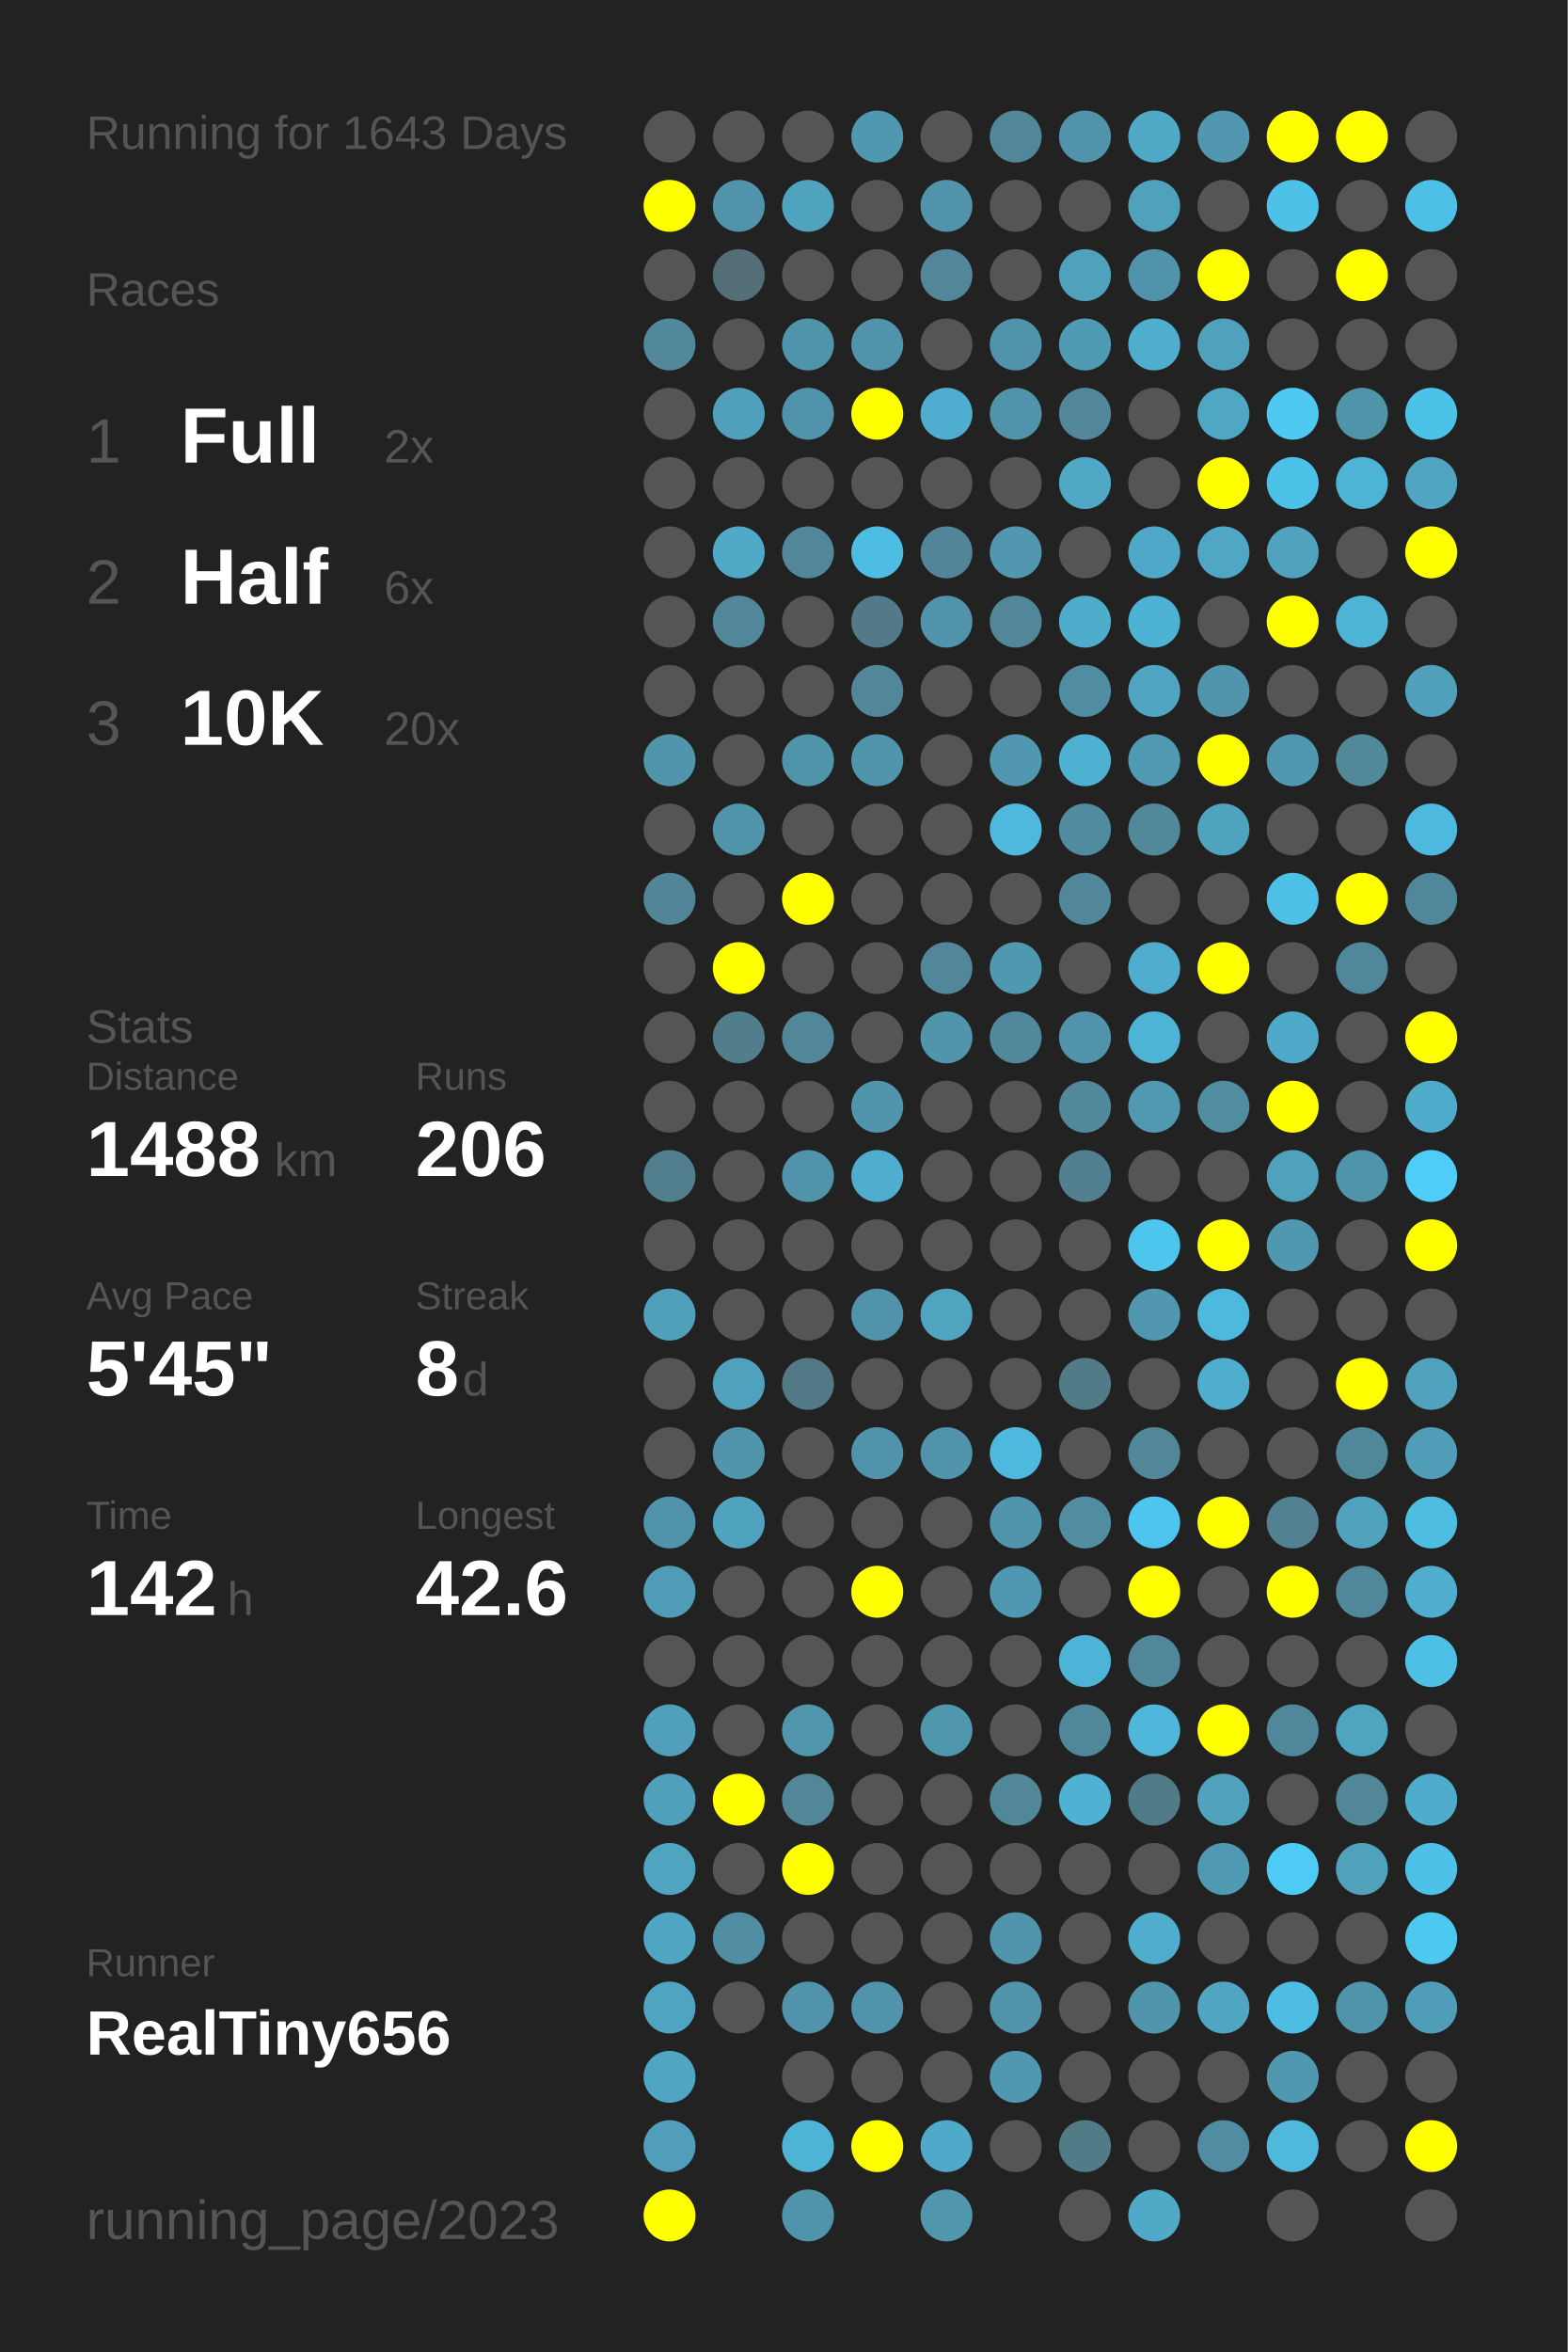
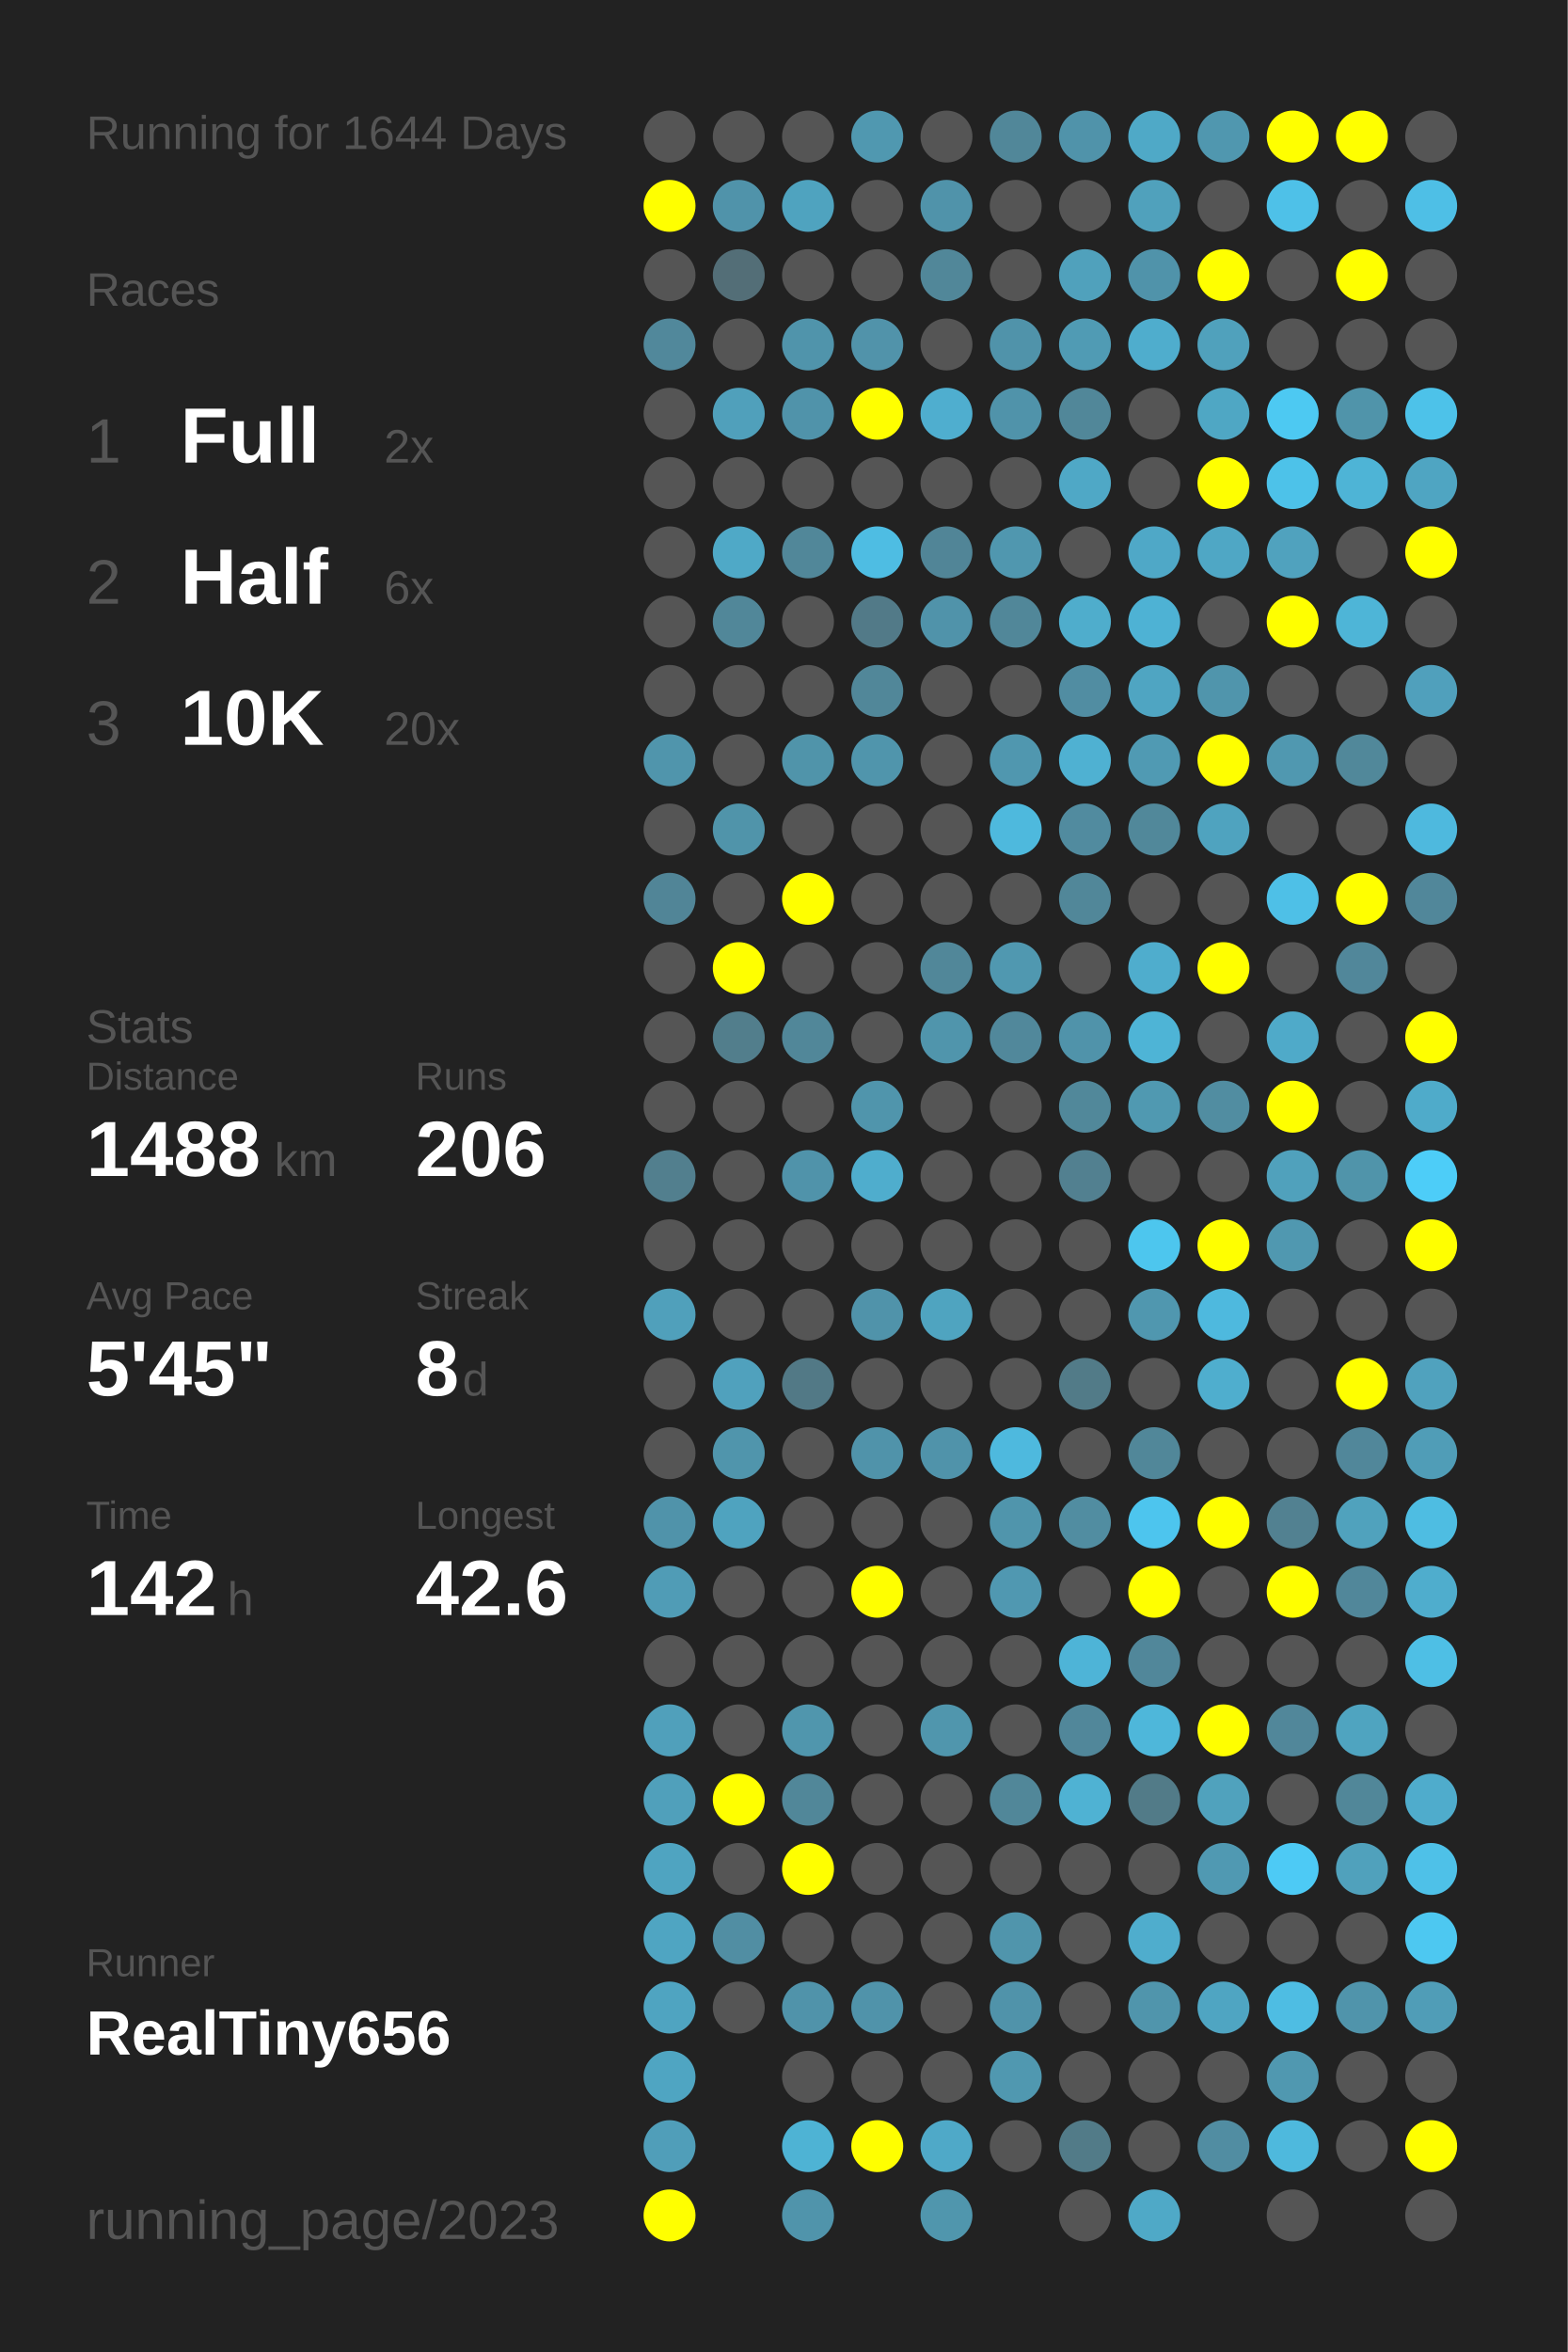
<svg xmlns="http://www.w3.org/2000/svg" baseProfile="full" height="300mm" version="1.1" viewBox="0,0,200,300" width="200mm">
  <defs />
  <rect fill="#222222" height="300" width="200" x="0" y="0" />
-   <text fill="#555555" style="font-size:6px; font-family:Arial;" x="11" y="19">Running for 1643 Days</text>
+   <text fill="#555555" style="font-size:6px; font-family:Arial;" x="11" y="19">Running for 1644 Days</text>
  <text fill="#555555" style="font-size:6px; font-family:Arial;" x="11" y="39">Races</text>
  <text fill="#555555" style="font-size:8px; font-family:Arial;" x="11" y="59">1</text>
  <text fill="#FFFFFF" style="font-size:10px; font-family:Arial; font-weight:bold;" x="23" y="59">Full</text>
  <text fill="#555555" style="font-size:6px; font-family:Arial;" x="49" y="59">2x</text>
  <text fill="#555555" style="font-size:8px; font-family:Arial;" x="11" y="77">2</text>
  <text fill="#FFFFFF" style="font-size:10px; font-family:Arial; font-weight:bold;" x="23" y="77">Half</text>
  <text fill="#555555" style="font-size:6px; font-family:Arial;" x="49" y="77">6x</text>
  <text fill="#555555" style="font-size:8px; font-family:Arial;" x="11" y="95">3</text>
  <text fill="#FFFFFF" style="font-size:10px; font-family:Arial; font-weight:bold;" x="23" y="95">10K</text>
  <text fill="#555555" style="font-size:6px; font-family:Arial;" x="49" y="95">20x</text>
  <text fill="#555555" style="font-size:6px; font-family:Arial;" x="11" y="133">Stats</text>
  <text fill="#555555" style="font-size:5px; font-family:Arial;" x="11" y="139">Distance</text>
  <text fill="#FFFFFF" style="font-size:10px; font-family:Arial; font-weight:bold;" x="11" y="150">1488</text>
  <text fill="#555555" style="font-size:6px; font-family:Arial;" x="35" y="150">km</text>
  <text fill="#555555" style="font-size:5px; font-family:Arial;" x="53" y="139">Runs</text>
  <text fill="#FFFFFF" style="font-size:10px; font-family:Arial; font-weight:bold;" x="53" y="150">206</text>
  <text fill="#555555" style="font-size:5px; font-family:Arial;" x="11" y="167">Avg Pace</text>
  <text fill="#FFFFFF" style="font-size:10px; font-family:Arial; font-weight:bold;" x="11" y="178">5'45"</text>
  <text fill="#555555" style="font-size:5px; font-family:Arial;" x="53" y="167">Streak</text>
  <text fill="#FFFFFF" style="font-size:10px; font-family:Arial; font-weight:bold;" x="53" y="178">8</text>
  <text fill="#555555" style="font-size:6px; font-family:Arial;" x="59" y="178">d</text>
  <text fill="#555555" style="font-size:5px; font-family:Arial;" x="11" y="195">Time</text>
  <text fill="#FFFFFF" style="font-size:10px; font-family:Arial; font-weight:bold;" x="11" y="206">142</text>
  <text fill="#555555" style="font-size:6px; font-family:Arial;" x="29" y="206">h</text>
  <text fill="#555555" style="font-size:5px; font-family:Arial;" x="53" y="195">Longest</text>
  <text fill="#FFFFFF" style="font-size:10px; font-family:Arial; font-weight:bold;" x="53" y="206">42.6</text>
  <text fill="#555555" style="font-size:5px; font-family:Arial;" x="11" y="252.065">Runner</text>
  <text fill="#FFFFFF" style="font-size:8px; font-family:Arial; font-weight:bold;" x="11" y="262.065">RealTiny656</text>
  <text fill="#555555" style="font-size:7px; font-family:Arial;" x="11" y="285.581">running_page/2023</text>
  <circle cx="85.417" cy="17.419" fill="#555555" r="3.312" />
  <circle cx="85.417" cy="26.258" fill="#FFFF00" r="3.312" />
  <circle cx="85.417" cy="35.097" fill="#555555" r="3.312" />
  <circle cx="85.417" cy="43.935" fill="#51889b" r="3.312" />
  <circle cx="85.417" cy="52.774" fill="#555555" r="3.312" />
  <circle cx="85.417" cy="61.613" fill="#555555" r="3.312" />
  <circle cx="85.417" cy="70.452" fill="#555555" r="3.312" />
  <circle cx="85.417" cy="79.29" fill="#555555" r="3.312" />
  <circle cx="85.417" cy="88.129" fill="#555555" r="3.312" />
  <circle cx="85.417" cy="96.968" fill="#5095ac" r="3.312" />
  <circle cx="85.417" cy="105.806" fill="#555555" r="3.312" />
  <circle cx="85.417" cy="114.645" fill="#518597" r="3.312" />
  <circle cx="85.417" cy="123.484" fill="#555555" r="3.312" />
  <circle cx="85.417" cy="132.323" fill="#555555" r="3.312" />
  <circle cx="85.417" cy="141.161" fill="#555555" r="3.312" />
  <circle cx="85.417" cy="150" fill="#527f8e" r="3.312" />
  <circle cx="85.417" cy="158.839" fill="#555555" r="3.312" />
  <circle cx="85.417" cy="167.677" fill="#50a0bb" r="3.312" />
  <circle cx="85.417" cy="176.516" fill="#555555" r="3.312" />
  <circle cx="85.417" cy="185.355" fill="#555555" r="3.312" />
  <circle cx="85.417" cy="194.194" fill="#5093aa" r="3.312" />
  <circle cx="85.417" cy="203.032" fill="#509cb6" r="3.312" />
  <circle cx="85.417" cy="211.871" fill="#555555" r="3.312" />
  <circle cx="85.417" cy="220.71" fill="#50a0bb" r="3.312" />
  <circle cx="85.417" cy="229.548" fill="#50a0bb" r="3.312" />
  <circle cx="85.417" cy="238.387" fill="#4fa4c1" r="3.312" />
  <circle cx="85.417" cy="247.226" fill="#4fa5c2" r="3.312" />
  <circle cx="85.417" cy="256.065" fill="#4fa4c1" r="3.312" />
  <circle cx="85.417" cy="264.903" fill="#4fa5c2" r="3.312" />
  <circle cx="85.417" cy="273.742" fill="#509eb9" r="3.312" />
  <circle cx="85.417" cy="282.581" fill="#FFFF00" r="3.312" />
  <circle cx="94.25" cy="17.419" fill="#555555" r="3.312" />
  <circle cx="94.25" cy="26.258" fill="#5093aa" r="3.312" />
  <circle cx="94.25" cy="35.097" fill="#536e77" r="3.312" />
  <circle cx="94.25" cy="43.935" fill="#555555" r="3.312" />
  <circle cx="94.25" cy="52.774" fill="#50a0bb" r="3.312" />
  <circle cx="94.25" cy="61.613" fill="#555555" r="3.312" />
  <circle cx="94.25" cy="70.452" fill="#4fa9c7" r="3.312" />
  <circle cx="94.25" cy="79.29" fill="#518799" r="3.312" />
  <circle cx="94.25" cy="88.129" fill="#555555" r="3.312" />
  <circle cx="94.25" cy="96.968" fill="#555555" r="3.312" />
  <circle cx="94.25" cy="105.806" fill="#5094aa" r="3.312" />
  <circle cx="94.25" cy="114.645" fill="#555555" r="3.312" />
  <circle cx="94.25" cy="123.484" fill="#FFFF00" r="3.312" />
  <circle cx="94.25" cy="132.323" fill="#527e8c" r="3.312" />
  <circle cx="94.25" cy="141.161" fill="#555555" r="3.312" />
  <circle cx="94.25" cy="150" fill="#555555" r="3.312" />
  <circle cx="94.25" cy="158.839" fill="#555555" r="3.312" />
  <circle cx="94.25" cy="167.677" fill="#555555" r="3.312" />
  <circle cx="94.25" cy="176.516" fill="#50a1bd" r="3.312" />
  <circle cx="94.25" cy="185.355" fill="#5095ac" r="3.312" />
  <circle cx="94.25" cy="194.194" fill="#4fa3bf" r="3.312" />
  <circle cx="94.25" cy="203.032" fill="#555555" r="3.312" />
  <circle cx="94.25" cy="211.871" fill="#555555" r="3.312" />
  <circle cx="94.25" cy="220.71" fill="#555555" r="3.312" />
  <circle cx="94.25" cy="229.548" fill="#FFFF00" r="3.312" />
  <circle cx="94.25" cy="238.387" fill="#555555" r="3.312" />
  <circle cx="94.25" cy="247.226" fill="#518ea3" r="3.312" />
  <circle cx="94.25" cy="256.065" fill="#555555" r="3.312" />
  <circle cx="103.083" cy="17.419" fill="#555555" r="3.312" />
  <circle cx="103.083" cy="26.258" fill="#4fa3bf" r="3.312" />
  <circle cx="103.083" cy="35.097" fill="#555555" r="3.312" />
  <circle cx="103.083" cy="43.935" fill="#5094ab" r="3.312" />
  <circle cx="103.083" cy="52.774" fill="#5093aa" r="3.312" />
  <circle cx="103.083" cy="61.613" fill="#555555" r="3.312" />
  <circle cx="103.083" cy="70.452" fill="#518799" r="3.312" />
  <circle cx="103.083" cy="79.29" fill="#555555" r="3.312" />
  <circle cx="103.083" cy="88.129" fill="#555555" r="3.312" />
  <circle cx="103.083" cy="96.968" fill="#5094aa" r="3.312" />
  <circle cx="103.083" cy="105.806" fill="#555555" r="3.312" />
  <circle cx="103.083" cy="114.645" fill="#FFFF00" r="3.312" />
  <circle cx="103.083" cy="123.484" fill="#555555" r="3.312" />
  <circle cx="103.083" cy="132.323" fill="#518799" r="3.312" />
  <circle cx="103.083" cy="141.161" fill="#555555" r="3.312" />
  <circle cx="103.083" cy="150" fill="#5093aa" r="3.312" />
  <circle cx="103.083" cy="158.839" fill="#555555" r="3.312" />
  <circle cx="103.083" cy="167.677" fill="#555555" r="3.312" />
  <circle cx="103.083" cy="176.516" fill="#527986" r="3.312" />
  <circle cx="103.083" cy="185.355" fill="#555555" r="3.312" />
  <circle cx="103.083" cy="194.194" fill="#555555" r="3.312" />
  <circle cx="103.083" cy="203.032" fill="#555555" r="3.312" />
  <circle cx="103.083" cy="211.871" fill="#555555" r="3.312" />
  <circle cx="103.083" cy="220.71" fill="#5096ad" r="3.312" />
  <circle cx="103.083" cy="229.548" fill="#518799" r="3.312" />
  <circle cx="103.083" cy="238.387" fill="#FFFF00" r="3.312" />
  <circle cx="103.083" cy="247.226" fill="#555555" r="3.312" />
  <circle cx="103.083" cy="256.065" fill="#5093aa" r="3.312" />
  <circle cx="103.083" cy="264.903" fill="#555555" r="3.312" />
  <circle cx="103.083" cy="273.742" fill="#4eb3d4" r="3.312" />
  <circle cx="103.083" cy="282.581" fill="#5094ab" r="3.312" />
  <circle cx="111.917" cy="17.419" fill="#5098b0" r="3.312" />
  <circle cx="111.917" cy="26.258" fill="#555555" r="3.312" />
  <circle cx="111.917" cy="35.097" fill="#555555" r="3.312" />
  <circle cx="111.917" cy="43.935" fill="#5193aa" r="3.312" />
  <circle cx="111.917" cy="52.774" fill="#FFFF00" r="3.312" />
  <circle cx="111.917" cy="61.613" fill="#555555" r="3.312" />
  <circle cx="111.917" cy="70.452" fill="#4ebde3" r="3.312" />
  <circle cx="111.917" cy="79.29" fill="#527a88" r="3.312" />
  <circle cx="111.917" cy="88.129" fill="#518799" r="3.312" />
  <circle cx="111.917" cy="96.968" fill="#5095ac" r="3.312" />
  <circle cx="111.917" cy="105.806" fill="#555555" r="3.312" />
  <circle cx="111.917" cy="114.645" fill="#555555" r="3.312" />
  <circle cx="111.917" cy="123.484" fill="#555555" r="3.312" />
  <circle cx="111.917" cy="132.323" fill="#555555" r="3.312" />
  <circle cx="111.917" cy="141.161" fill="#5095ac" r="3.312" />
  <circle cx="111.917" cy="150" fill="#4fadcd" r="3.312" />
  <circle cx="111.917" cy="158.839" fill="#555555" r="3.312" />
  <circle cx="111.917" cy="167.677" fill="#5093aa" r="3.312" />
  <circle cx="111.917" cy="176.516" fill="#555555" r="3.312" />
  <circle cx="111.917" cy="185.355" fill="#5093aa" r="3.312" />
  <circle cx="111.917" cy="194.194" fill="#555555" r="3.312" />
  <circle cx="111.917" cy="203.032" fill="#FFFF00" r="3.312" />
  <circle cx="111.917" cy="211.871" fill="#555555" r="3.312" />
  <circle cx="111.917" cy="220.71" fill="#555555" r="3.312" />
  <circle cx="111.917" cy="229.548" fill="#555555" r="3.312" />
  <circle cx="111.917" cy="238.387" fill="#555555" r="3.312" />
  <circle cx="111.917" cy="247.226" fill="#555555" r="3.312" />
  <circle cx="111.917" cy="256.065" fill="#5093aa" r="3.312" />
  <circle cx="111.917" cy="264.903" fill="#555555" r="3.312" />
  <circle cx="111.917" cy="273.742" fill="#FFFF00" r="3.312" />
  <circle cx="120.75" cy="17.419" fill="#555555" r="3.312" />
  <circle cx="120.75" cy="26.258" fill="#5093aa" r="3.312" />
  <circle cx="120.75" cy="35.097" fill="#518799" r="3.312" />
  <circle cx="120.75" cy="43.935" fill="#555555" r="3.312" />
  <circle cx="120.75" cy="52.774" fill="#4faecf" r="3.312" />
  <circle cx="120.75" cy="61.613" fill="#555555" r="3.312" />
  <circle cx="120.75" cy="70.452" fill="#518597" r="3.312" />
  <circle cx="120.75" cy="79.29" fill="#5093aa" r="3.312" />
  <circle cx="120.75" cy="88.129" fill="#555555" r="3.312" />
  <circle cx="120.75" cy="96.968" fill="#555555" r="3.312" />
  <circle cx="120.75" cy="105.806" fill="#555555" r="3.312" />
  <circle cx="120.75" cy="114.645" fill="#555555" r="3.312" />
  <circle cx="120.75" cy="123.484" fill="#518799" r="3.312" />
  <circle cx="120.75" cy="132.323" fill="#5095ac" r="3.312" />
  <circle cx="120.75" cy="141.161" fill="#555555" r="3.312" />
  <circle cx="120.75" cy="150" fill="#555555" r="3.312" />
  <circle cx="120.75" cy="158.839" fill="#555555" r="3.312" />
  <circle cx="120.75" cy="167.677" fill="#4fa4c0" r="3.312" />
  <circle cx="120.75" cy="176.516" fill="#555555" r="3.312" />
  <circle cx="120.75" cy="185.355" fill="#5093aa" r="3.312" />
  <circle cx="120.75" cy="194.194" fill="#555555" r="3.312" />
  <circle cx="120.75" cy="203.032" fill="#555555" r="3.312" />
  <circle cx="120.75" cy="211.871" fill="#555555" r="3.312" />
  <circle cx="120.75" cy="220.71" fill="#5096ad" r="3.312" />
  <circle cx="120.75" cy="229.548" fill="#555555" r="3.312" />
  <circle cx="120.75" cy="238.387" fill="#555555" r="3.312" />
  <circle cx="120.75" cy="247.226" fill="#555555" r="3.312" />
  <circle cx="120.75" cy="256.065" fill="#555555" r="3.312" />
  <circle cx="120.75" cy="264.903" fill="#555555" r="3.312" />
  <circle cx="120.75" cy="273.742" fill="#4fa9c8" r="3.312" />
  <circle cx="120.75" cy="282.581" fill="#5096ad" r="3.312" />
  <circle cx="129.583" cy="17.419" fill="#518799" r="3.312" />
  <circle cx="129.583" cy="26.258" fill="#555555" r="3.312" />
  <circle cx="129.583" cy="35.097" fill="#555555" r="3.312" />
  <circle cx="129.583" cy="43.935" fill="#5093aa" r="3.312" />
  <circle cx="129.583" cy="52.774" fill="#5093aa" r="3.312" />
  <circle cx="129.583" cy="61.613" fill="#555555" r="3.312" />
  <circle cx="129.583" cy="70.452" fill="#5097af" r="3.312" />
  <circle cx="129.583" cy="79.29" fill="#518799" r="3.312" />
  <circle cx="129.583" cy="88.129" fill="#555555" r="3.312" />
  <circle cx="129.583" cy="96.968" fill="#5097af" r="3.312" />
  <circle cx="129.583" cy="105.806" fill="#4eb9dd" r="3.312" />
  <circle cx="129.583" cy="114.645" fill="#555555" r="3.312" />
  <circle cx="129.583" cy="123.484" fill="#5098b0" r="3.312" />
  <circle cx="129.583" cy="132.323" fill="#51889b" r="3.312" />
  <circle cx="129.583" cy="141.161" fill="#555555" r="3.312" />
  <circle cx="129.583" cy="150" fill="#555555" r="3.312" />
  <circle cx="129.583" cy="158.839" fill="#555555" r="3.312" />
  <circle cx="129.583" cy="167.677" fill="#555555" r="3.312" />
  <circle cx="129.583" cy="176.516" fill="#555555" r="3.312" />
  <circle cx="129.583" cy="185.355" fill="#4eb9de" r="3.312" />
  <circle cx="129.583" cy="194.194" fill="#5095ac" r="3.312" />
  <circle cx="129.583" cy="203.032" fill="#5098b1" r="3.312" />
  <circle cx="129.583" cy="211.871" fill="#555555" r="3.312" />
  <circle cx="129.583" cy="220.71" fill="#555555" r="3.312" />
  <circle cx="129.583" cy="229.548" fill="#518799" r="3.312" />
  <circle cx="129.583" cy="238.387" fill="#555555" r="3.312" />
  <circle cx="129.583" cy="247.226" fill="#5095ac" r="3.312" />
  <circle cx="129.583" cy="256.065" fill="#5093aa" r="3.312" />
  <circle cx="129.583" cy="264.903" fill="#5098b0" r="3.312" />
  <circle cx="129.583" cy="273.742" fill="#555555" r="3.312" />
  <circle cx="138.417" cy="17.419" fill="#5093aa" r="3.312" />
  <circle cx="138.417" cy="26.258" fill="#555555" r="3.312" />
  <circle cx="138.417" cy="35.097" fill="#50a1bc" r="3.312" />
  <circle cx="138.417" cy="43.935" fill="#509bb4" r="3.312" />
  <circle cx="138.417" cy="52.774" fill="#518799" r="3.312" />
  <circle cx="138.417" cy="61.613" fill="#4fa8c6" r="3.312" />
  <circle cx="138.417" cy="70.452" fill="#555555" r="3.312" />
  <circle cx="138.417" cy="79.29" fill="#4fadcc" r="3.312" />
  <circle cx="138.417" cy="88.129" fill="#518da2" r="3.312" />
  <circle cx="138.417" cy="96.968" fill="#4fb1d2" r="3.312" />
  <circle cx="138.417" cy="105.806" fill="#518b9f" r="3.312" />
  <circle cx="138.417" cy="114.645" fill="#518799" r="3.312" />
  <circle cx="138.417" cy="123.484" fill="#555555" r="3.312" />
  <circle cx="138.417" cy="132.323" fill="#5093aa" r="3.312" />
  <circle cx="138.417" cy="141.161" fill="#51889a" r="3.312" />
  <circle cx="138.417" cy="150" fill="#528090" r="3.312" />
  <circle cx="138.417" cy="158.839" fill="#555555" r="3.312" />
  <circle cx="138.417" cy="167.677" fill="#555555" r="3.312" />
  <circle cx="138.417" cy="176.516" fill="#527b88" r="3.312" />
  <circle cx="138.417" cy="185.355" fill="#555555" r="3.312" />
  <circle cx="138.417" cy="194.194" fill="#518da1" r="3.312" />
  <circle cx="138.417" cy="203.032" fill="#555555" r="3.312" />
  <circle cx="138.417" cy="211.871" fill="#4eb4d7" r="3.312" />
  <circle cx="138.417" cy="220.71" fill="#51879a" r="3.312" />
  <circle cx="138.417" cy="229.548" fill="#4fb2d3" r="3.312" />
  <circle cx="138.417" cy="238.387" fill="#555555" r="3.312" />
  <circle cx="138.417" cy="247.226" fill="#555555" r="3.312" />
  <circle cx="138.417" cy="256.065" fill="#555555" r="3.312" />
  <circle cx="138.417" cy="264.903" fill="#555555" r="3.312" />
  <circle cx="138.417" cy="273.742" fill="#527b88" r="3.312" />
  <circle cx="138.417" cy="282.581" fill="#555555" r="3.312" />
  <circle cx="147.25" cy="17.419" fill="#4fa9c7" r="3.312" />
  <circle cx="147.25" cy="26.258" fill="#50a1bc" r="3.312" />
  <circle cx="147.25" cy="35.097" fill="#5093aa" r="3.312" />
  <circle cx="147.25" cy="43.935" fill="#4fadcd" r="3.312" />
  <circle cx="147.25" cy="52.774" fill="#555555" r="3.312" />
  <circle cx="147.25" cy="61.613" fill="#555555" r="3.312" />
  <circle cx="147.25" cy="70.452" fill="#4fa8c7" r="3.312" />
  <circle cx="147.25" cy="79.29" fill="#4eb2d4" r="3.312" />
  <circle cx="147.25" cy="88.129" fill="#4fa5c2" r="3.312" />
  <circle cx="147.25" cy="96.968" fill="#509ab3" r="3.312" />
  <circle cx="147.25" cy="105.806" fill="#51889a" r="3.312" />
  <circle cx="147.25" cy="114.645" fill="#555555" r="3.312" />
  <circle cx="147.25" cy="123.484" fill="#4fadcd" r="3.312" />
  <circle cx="147.25" cy="132.323" fill="#4eb4d6" r="3.312" />
  <circle cx="147.25" cy="141.161" fill="#5099b1" r="3.312" />
  <circle cx="147.25" cy="150" fill="#555555" r="3.312" />
  <circle cx="147.25" cy="158.839" fill="#4dc6ee" r="3.312" />
  <circle cx="147.25" cy="167.677" fill="#5097af" r="3.312" />
  <circle cx="147.25" cy="176.516" fill="#555555" r="3.312" />
  <circle cx="147.25" cy="185.355" fill="#518799" r="3.312" />
  <circle cx="147.25" cy="194.194" fill="#4dc5ee" r="3.312" />
  <circle cx="147.25" cy="203.032" fill="#FFFF00" r="3.312" />
  <circle cx="147.25" cy="211.871" fill="#51879a" r="3.312" />
  <circle cx="147.25" cy="220.71" fill="#4eb7da" r="3.312" />
  <circle cx="147.25" cy="229.548" fill="#527b88" r="3.312" />
  <circle cx="147.25" cy="238.387" fill="#555555" r="3.312" />
  <circle cx="147.25" cy="247.226" fill="#4fadcd" r="3.312" />
  <circle cx="147.25" cy="256.065" fill="#5095ac" r="3.312" />
  <circle cx="147.25" cy="264.903" fill="#555555" r="3.312" />
  <circle cx="147.25" cy="273.742" fill="#555555" r="3.312" />
  <circle cx="147.25" cy="282.581" fill="#4fa9c7" r="3.312" />
  <circle cx="156.083" cy="17.419" fill="#5097af" r="3.312" />
  <circle cx="156.083" cy="26.258" fill="#555555" r="3.312" />
  <circle cx="156.083" cy="35.097" fill="#FFFF00" r="3.312" />
  <circle cx="156.083" cy="43.935" fill="#50a1bc" r="3.312" />
  <circle cx="156.083" cy="52.774" fill="#4fa7c4" r="3.312" />
  <circle cx="156.083" cy="61.613" fill="#FFFF00" r="3.312" />
  <circle cx="156.083" cy="70.452" fill="#4fa7c5" r="3.312" />
  <circle cx="156.083" cy="79.29" fill="#555555" r="3.312" />
  <circle cx="156.083" cy="88.129" fill="#5095ac" r="3.312" />
  <circle cx="156.083" cy="96.968" fill="#FFFF00" r="3.312" />
  <circle cx="156.083" cy="105.806" fill="#4fa3bf" r="3.312" />
  <circle cx="156.083" cy="114.645" fill="#555555" r="3.312" />
  <circle cx="156.083" cy="123.484" fill="#FFFF00" r="3.312" />
  <circle cx="156.083" cy="132.323" fill="#555555" r="3.312" />
  <circle cx="156.083" cy="141.161" fill="#518da1" r="3.312" />
  <circle cx="156.083" cy="150" fill="#555555" r="3.312" />
  <circle cx="156.083" cy="158.839" fill="#FFFF00" r="3.312" />
  <circle cx="156.083" cy="167.677" fill="#4eb9de" r="3.312" />
  <circle cx="156.083" cy="176.516" fill="#4faece" r="3.312" />
  <circle cx="156.083" cy="185.355" fill="#555555" r="3.312" />
  <circle cx="156.083" cy="194.194" fill="#FFFF00" r="3.312" />
  <circle cx="156.083" cy="203.032" fill="#555555" r="3.312" />
  <circle cx="156.083" cy="211.871" fill="#555555" r="3.312" />
  <circle cx="156.083" cy="220.71" fill="#FFFF00" r="3.312" />
  <circle cx="156.083" cy="229.548" fill="#50a2bd" r="3.312" />
  <circle cx="156.083" cy="238.387" fill="#5099b2" r="3.312" />
  <circle cx="156.083" cy="247.226" fill="#555555" r="3.312" />
  <circle cx="156.083" cy="256.065" fill="#4fa5c2" r="3.312" />
  <circle cx="156.083" cy="264.903" fill="#555555" r="3.312" />
  <circle cx="156.083" cy="273.742" fill="#518da2" r="3.312" />
  <circle cx="164.917" cy="17.419" fill="#FFFF00" r="3.312" />
  <circle cx="164.917" cy="26.258" fill="#4ec1e8" r="3.312" />
  <circle cx="164.917" cy="35.097" fill="#555555" r="3.312" />
  <circle cx="164.917" cy="43.935" fill="#555555" r="3.312" />
  <circle cx="164.917" cy="52.774" fill="#4dc9f2" r="3.312" />
  <circle cx="164.917" cy="61.613" fill="#4dc2e9" r="3.312" />
  <circle cx="164.917" cy="70.452" fill="#50a2be" r="3.312" />
  <circle cx="164.917" cy="79.29" fill="#FFFF00" r="3.312" />
  <circle cx="164.917" cy="88.129" fill="#555555" r="3.312" />
  <circle cx="164.917" cy="96.968" fill="#5098b0" r="3.312" />
  <circle cx="164.917" cy="105.806" fill="#555555" r="3.312" />
  <circle cx="164.917" cy="114.645" fill="#4ec0e7" r="3.312" />
  <circle cx="164.917" cy="123.484" fill="#555555" r="3.312" />
  <circle cx="164.917" cy="132.323" fill="#4faac9" r="3.312" />
  <circle cx="164.917" cy="141.161" fill="#FFFF00" r="3.312" />
  <circle cx="164.917" cy="150" fill="#50a1bc" r="3.312" />
  <circle cx="164.917" cy="158.839" fill="#5098b0" r="3.312" />
  <circle cx="164.917" cy="167.677" fill="#555555" r="3.312" />
  <circle cx="164.917" cy="176.516" fill="#555555" r="3.312" />
  <circle cx="164.917" cy="185.355" fill="#555555" r="3.312" />
  <circle cx="164.917" cy="194.194" fill="#528191" r="3.312" />
  <circle cx="164.917" cy="203.032" fill="#FFFF00" r="3.312" />
  <circle cx="164.917" cy="211.871" fill="#555555" r="3.312" />
  <circle cx="164.917" cy="220.71" fill="#51879a" r="3.312" />
  <circle cx="164.917" cy="229.548" fill="#555555" r="3.312" />
  <circle cx="164.917" cy="238.387" fill="#4dcaf5" r="3.312" />
  <circle cx="164.917" cy="247.226" fill="#555555" r="3.312" />
  <circle cx="164.917" cy="256.065" fill="#4ebde3" r="3.312" />
  <circle cx="164.917" cy="264.903" fill="#5098b0" r="3.312" />
  <circle cx="164.917" cy="273.742" fill="#4eb9dd" r="3.312" />
  <circle cx="164.917" cy="282.581" fill="#555555" r="3.312" />
  <circle cx="173.75" cy="17.419" fill="#FFFF00" r="3.312" />
  <circle cx="173.75" cy="26.258" fill="#555555" r="3.312" />
  <circle cx="173.75" cy="35.097" fill="#FFFF00" r="3.312" />
  <circle cx="173.75" cy="43.935" fill="#555555" r="3.312" />
  <circle cx="173.75" cy="52.774" fill="#5094aa" r="3.312" />
  <circle cx="173.75" cy="61.613" fill="#4eb4d6" r="3.312" />
  <circle cx="173.75" cy="70.452" fill="#555555" r="3.312" />
  <circle cx="173.75" cy="79.29" fill="#4eb5d7" r="3.312" />
  <circle cx="173.75" cy="88.129" fill="#555555" r="3.312" />
  <circle cx="173.75" cy="96.968" fill="#51889a" r="3.312" />
  <circle cx="173.75" cy="105.806" fill="#555555" r="3.312" />
  <circle cx="173.75" cy="114.645" fill="#FFFF00" r="3.312" />
  <circle cx="173.75" cy="123.484" fill="#51879a" r="3.312" />
  <circle cx="173.75" cy="132.323" fill="#555555" r="3.312" />
  <circle cx="173.75" cy="141.161" fill="#555555" r="3.312" />
  <circle cx="173.75" cy="150" fill="#5094aa" r="3.312" />
  <circle cx="173.75" cy="158.839" fill="#555555" r="3.312" />
  <circle cx="173.75" cy="167.677" fill="#555555" r="3.312" />
  <circle cx="173.75" cy="176.516" fill="#FFFF00" r="3.312" />
  <circle cx="173.75" cy="185.355" fill="#51879a" r="3.312" />
  <circle cx="173.75" cy="194.194" fill="#50a2bd" r="3.312" />
  <circle cx="173.75" cy="203.032" fill="#51879a" r="3.312" />
  <circle cx="173.75" cy="211.871" fill="#555555" r="3.312" />
  <circle cx="173.75" cy="220.71" fill="#4fa4c0" r="3.312" />
  <circle cx="173.75" cy="229.548" fill="#518799" r="3.312" />
  <circle cx="173.75" cy="238.387" fill="#50a1bc" r="3.312" />
  <circle cx="173.75" cy="247.226" fill="#555555" r="3.312" />
  <circle cx="173.75" cy="256.065" fill="#5094ab" r="3.312" />
  <circle cx="173.75" cy="264.903" fill="#555555" r="3.312" />
  <circle cx="173.75" cy="273.742" fill="#555555" r="3.312" />
  <circle cx="182.583" cy="17.419" fill="#555555" r="3.312" />
  <circle cx="182.583" cy="26.258" fill="#4ebfe6" r="3.312" />
  <circle cx="182.583" cy="35.097" fill="#555555" r="3.312" />
  <circle cx="182.583" cy="43.935" fill="#555555" r="3.312" />
  <circle cx="182.583" cy="52.774" fill="#4dc2e9" r="3.312" />
  <circle cx="182.583" cy="61.613" fill="#4fa5c2" r="3.312" />
  <circle cx="182.583" cy="70.452" fill="#FFFF00" r="3.312" />
  <circle cx="182.583" cy="79.29" fill="#555555" r="3.312" />
  <circle cx="182.583" cy="88.129" fill="#50a0bc" r="3.312" />
  <circle cx="182.583" cy="96.968" fill="#555555" r="3.312" />
  <circle cx="182.583" cy="105.806" fill="#4eb9de" r="3.312" />
  <circle cx="182.583" cy="114.645" fill="#51879a" r="3.312" />
  <circle cx="182.583" cy="123.484" fill="#555555" r="3.312" />
  <circle cx="182.583" cy="132.323" fill="#FFFF00" r="3.312" />
  <circle cx="182.583" cy="141.161" fill="#4fabca" r="3.312" />
  <circle cx="182.583" cy="150" fill="#4dcdf8" r="3.312" />
  <circle cx="182.583" cy="158.839" fill="#FFFF00" r="3.312" />
  <circle cx="182.583" cy="167.677" fill="#555555" r="3.312" />
  <circle cx="182.583" cy="176.516" fill="#50a2be" r="3.312" />
  <circle cx="182.583" cy="185.355" fill="#509db7" r="3.312" />
  <circle cx="182.583" cy="194.194" fill="#4ebde2" r="3.312" />
  <circle cx="182.583" cy="203.032" fill="#4fadcd" r="3.312" />
  <circle cx="182.583" cy="211.871" fill="#4ebfe5" r="3.312" />
  <circle cx="182.583" cy="220.71" fill="#555555" r="3.312" />
  <circle cx="182.583" cy="229.548" fill="#4faccc" r="3.312" />
  <circle cx="182.583" cy="238.387" fill="#4ec1e8" r="3.312" />
  <circle cx="182.583" cy="247.226" fill="#4dc8f1" r="3.312" />
  <circle cx="182.583" cy="256.065" fill="#509db7" r="3.312" />
  <circle cx="182.583" cy="264.903" fill="#555555" r="3.312" />
  <circle cx="182.583" cy="273.742" fill="#FFFF00" r="3.312" />
  <circle cx="182.583" cy="282.581" fill="#555555" r="3.312" />
</svg>
